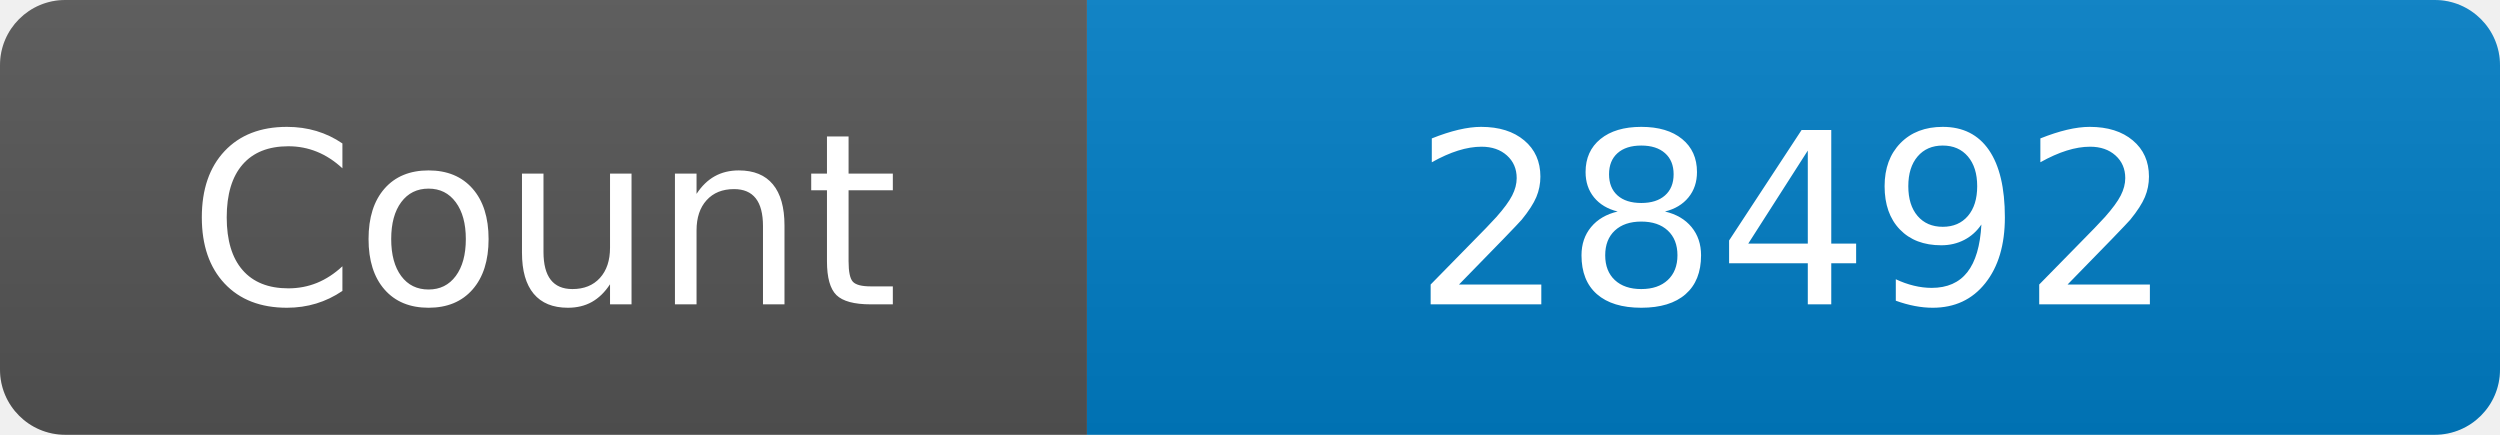
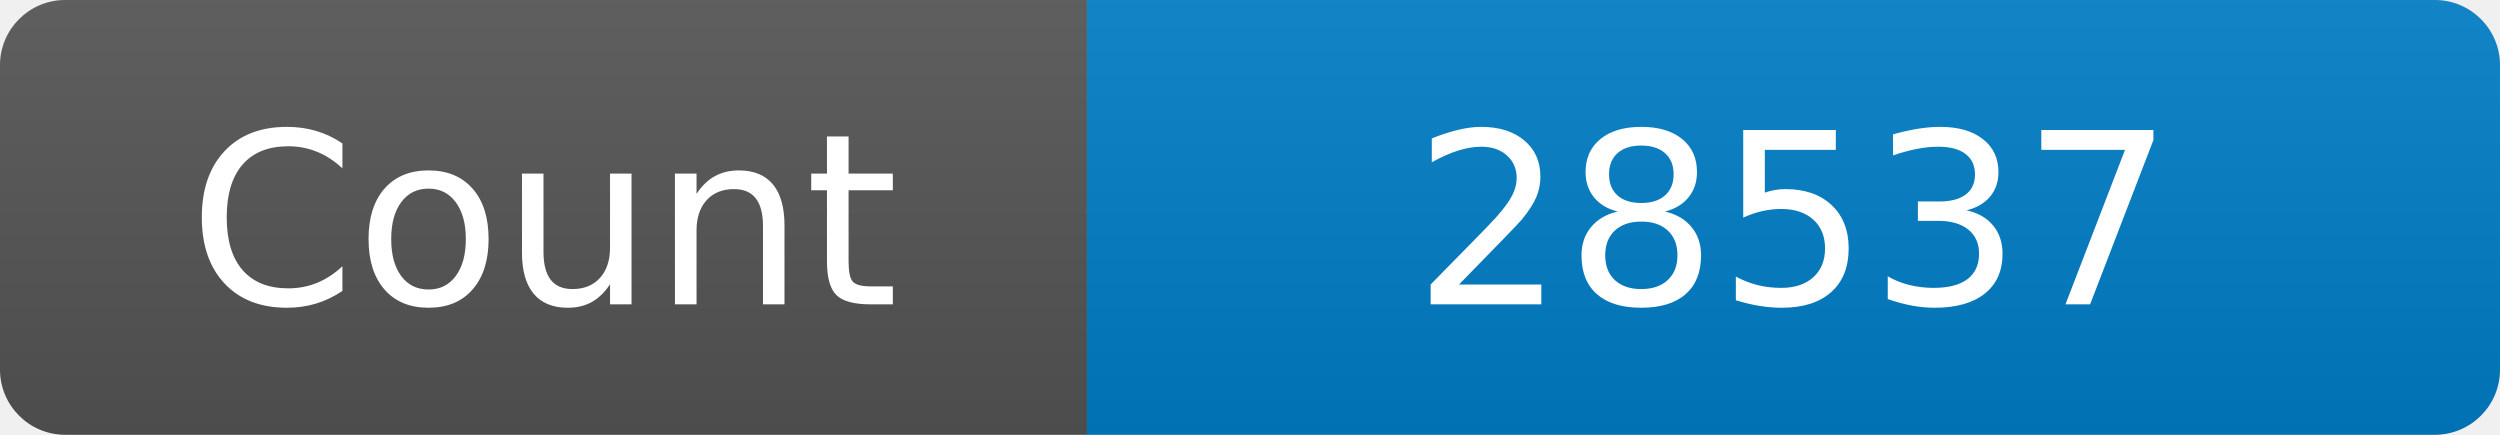
<svg xmlns="http://www.w3.org/2000/svg" width="115" height="20" role="img" aria-label="Maintained?: yes">
  <linearGradient id="s" x2="0" y2="100%">
    <stop offset="0" stop-color="#bbb" stop-opacity=".1" />
    <stop offset="1" stop-opacity=".1" />
  </linearGradient>
  <clipPath id="r">
    <rect width="115" height="20" rx="3" fill="#fff" />
  </clipPath>
  <g clip-path="url(#r)">
    <rect width="50" height="20" fill="#555" />
    <rect x="50" width="160" height="20" fill="#007ec6" />
    <rect width="115" height="20" fill="url(#s)" />
  </g>
  <g fill="#fff" text-anchor="middle" font-family="Verdana,Geneva,DejaVu Sans,sans-serif" font-size="110">
    <text x="250" y="140" transform="scale(.1)" fill="#fff">Count</text>
-     <text x="825" y="140" transform="scale(.1)" fill="#fff">28492</text>
+     <text x="825" y="140" transform="scale(.1)" fill="#fff">28537</text>
  </g>
</svg>
